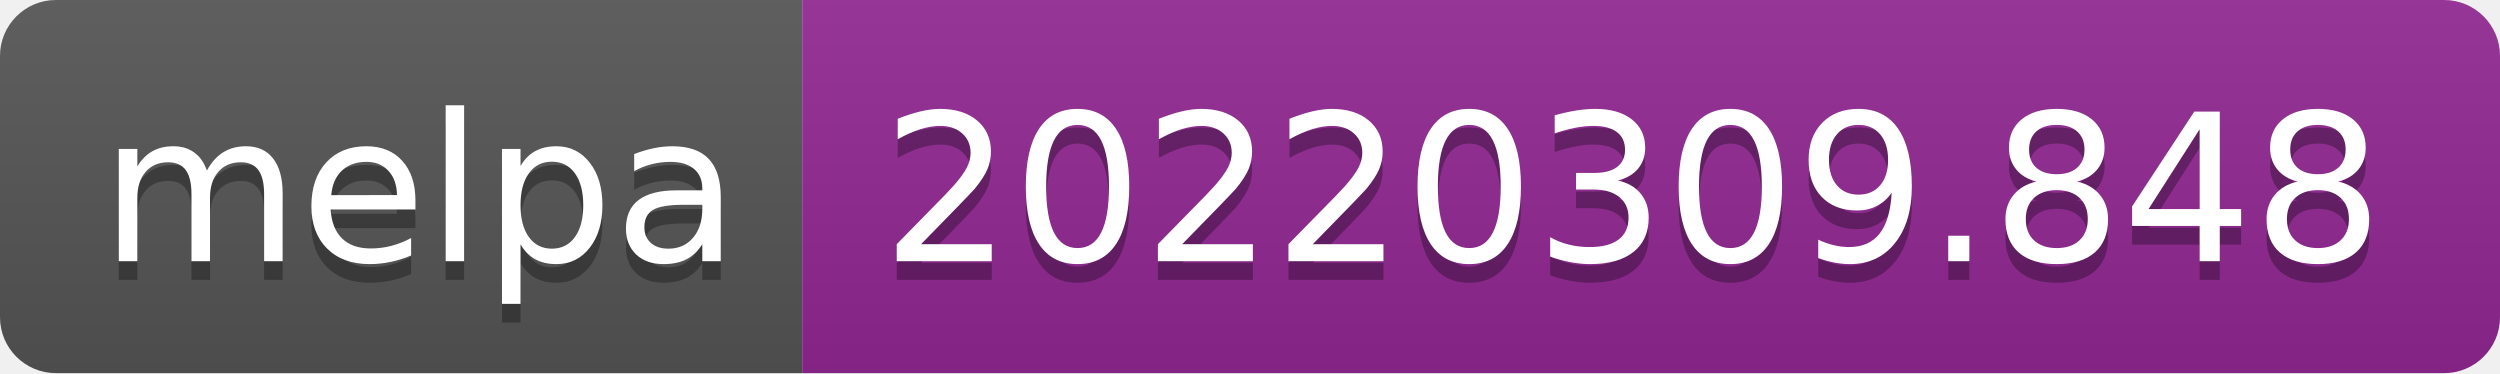
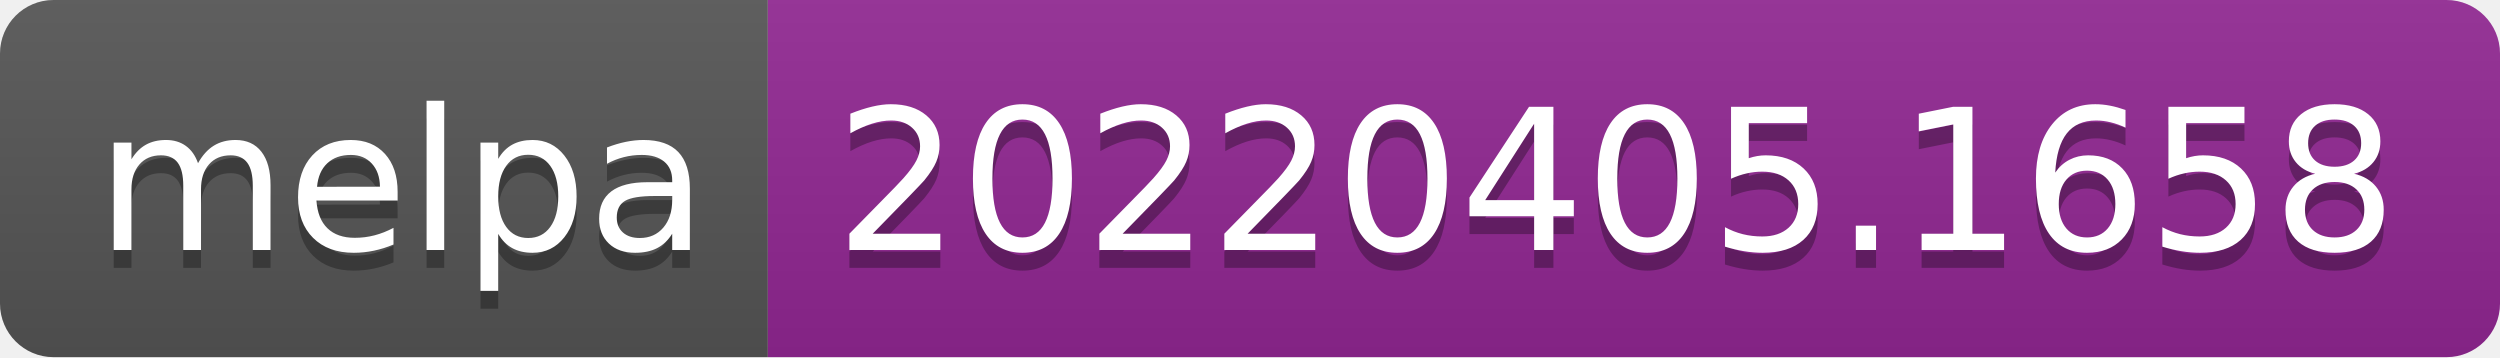
- <svg xmlns="http://www.w3.org/2000/svg" width="134" height="20" role="img" aria-label="melpa: 20220309.848">
+ <svg xmlns="http://www.w3.org/2000/svg" width="140" height="20" role="img" aria-label="melpa: 20220405.1658">
  <linearGradient id="s" x2="0" y2="100%">
    <stop offset="0" stop-color="#bbb" stop-opacity=".1" />
    <stop offset="1" stop-opacity=".1" />
  </linearGradient>
  <clipPath id="r">
-     <rect width="134" height="20" rx="3" fill="#fff" />
+     <rect width="140" height="20" rx="3" fill="#fff" />
  </clipPath>
  <g clip-path="url(#r)">
    <rect width="43" height="20" fill="#555" />
-     <rect x="43" width="91" height="20" fill="#922793" />
-     <rect width="134" height="20" fill="url(#s)" />
+     <rect x="43" width="97" height="20" fill="#922793" />
+     <rect width="140" height="20" fill="url(#s)" />
  </g>
  <g fill="#fff" text-anchor="middle" font-family="Verdana,Geneva,DejaVu Sans,sans-serif" text-rendering="geometricPrecision" font-size="110">
    <text aria-hidden="true" x="225" y="150" fill="#010101" fill-opacity=".3" transform="scale(.1)" textLength="330">melpa</text>
    <text x="225" y="140" transform="scale(.1)" fill="#fff" textLength="330">melpa</text>
-     <text aria-hidden="true" x="875" y="150" fill="#010101" fill-opacity=".3" transform="scale(.1)" textLength="810">20220309.848</text>
-     <text x="875" y="140" transform="scale(.1)" fill="#fff" textLength="810">20220309.848</text>
+     <text aria-hidden="true" x="905" y="150" fill="#010101" fill-opacity=".3" transform="scale(.1)" textLength="870">20220405.1658</text>
+     <text x="905" y="140" transform="scale(.1)" fill="#fff" textLength="870">20220405.1658</text>
  </g>
</svg>
